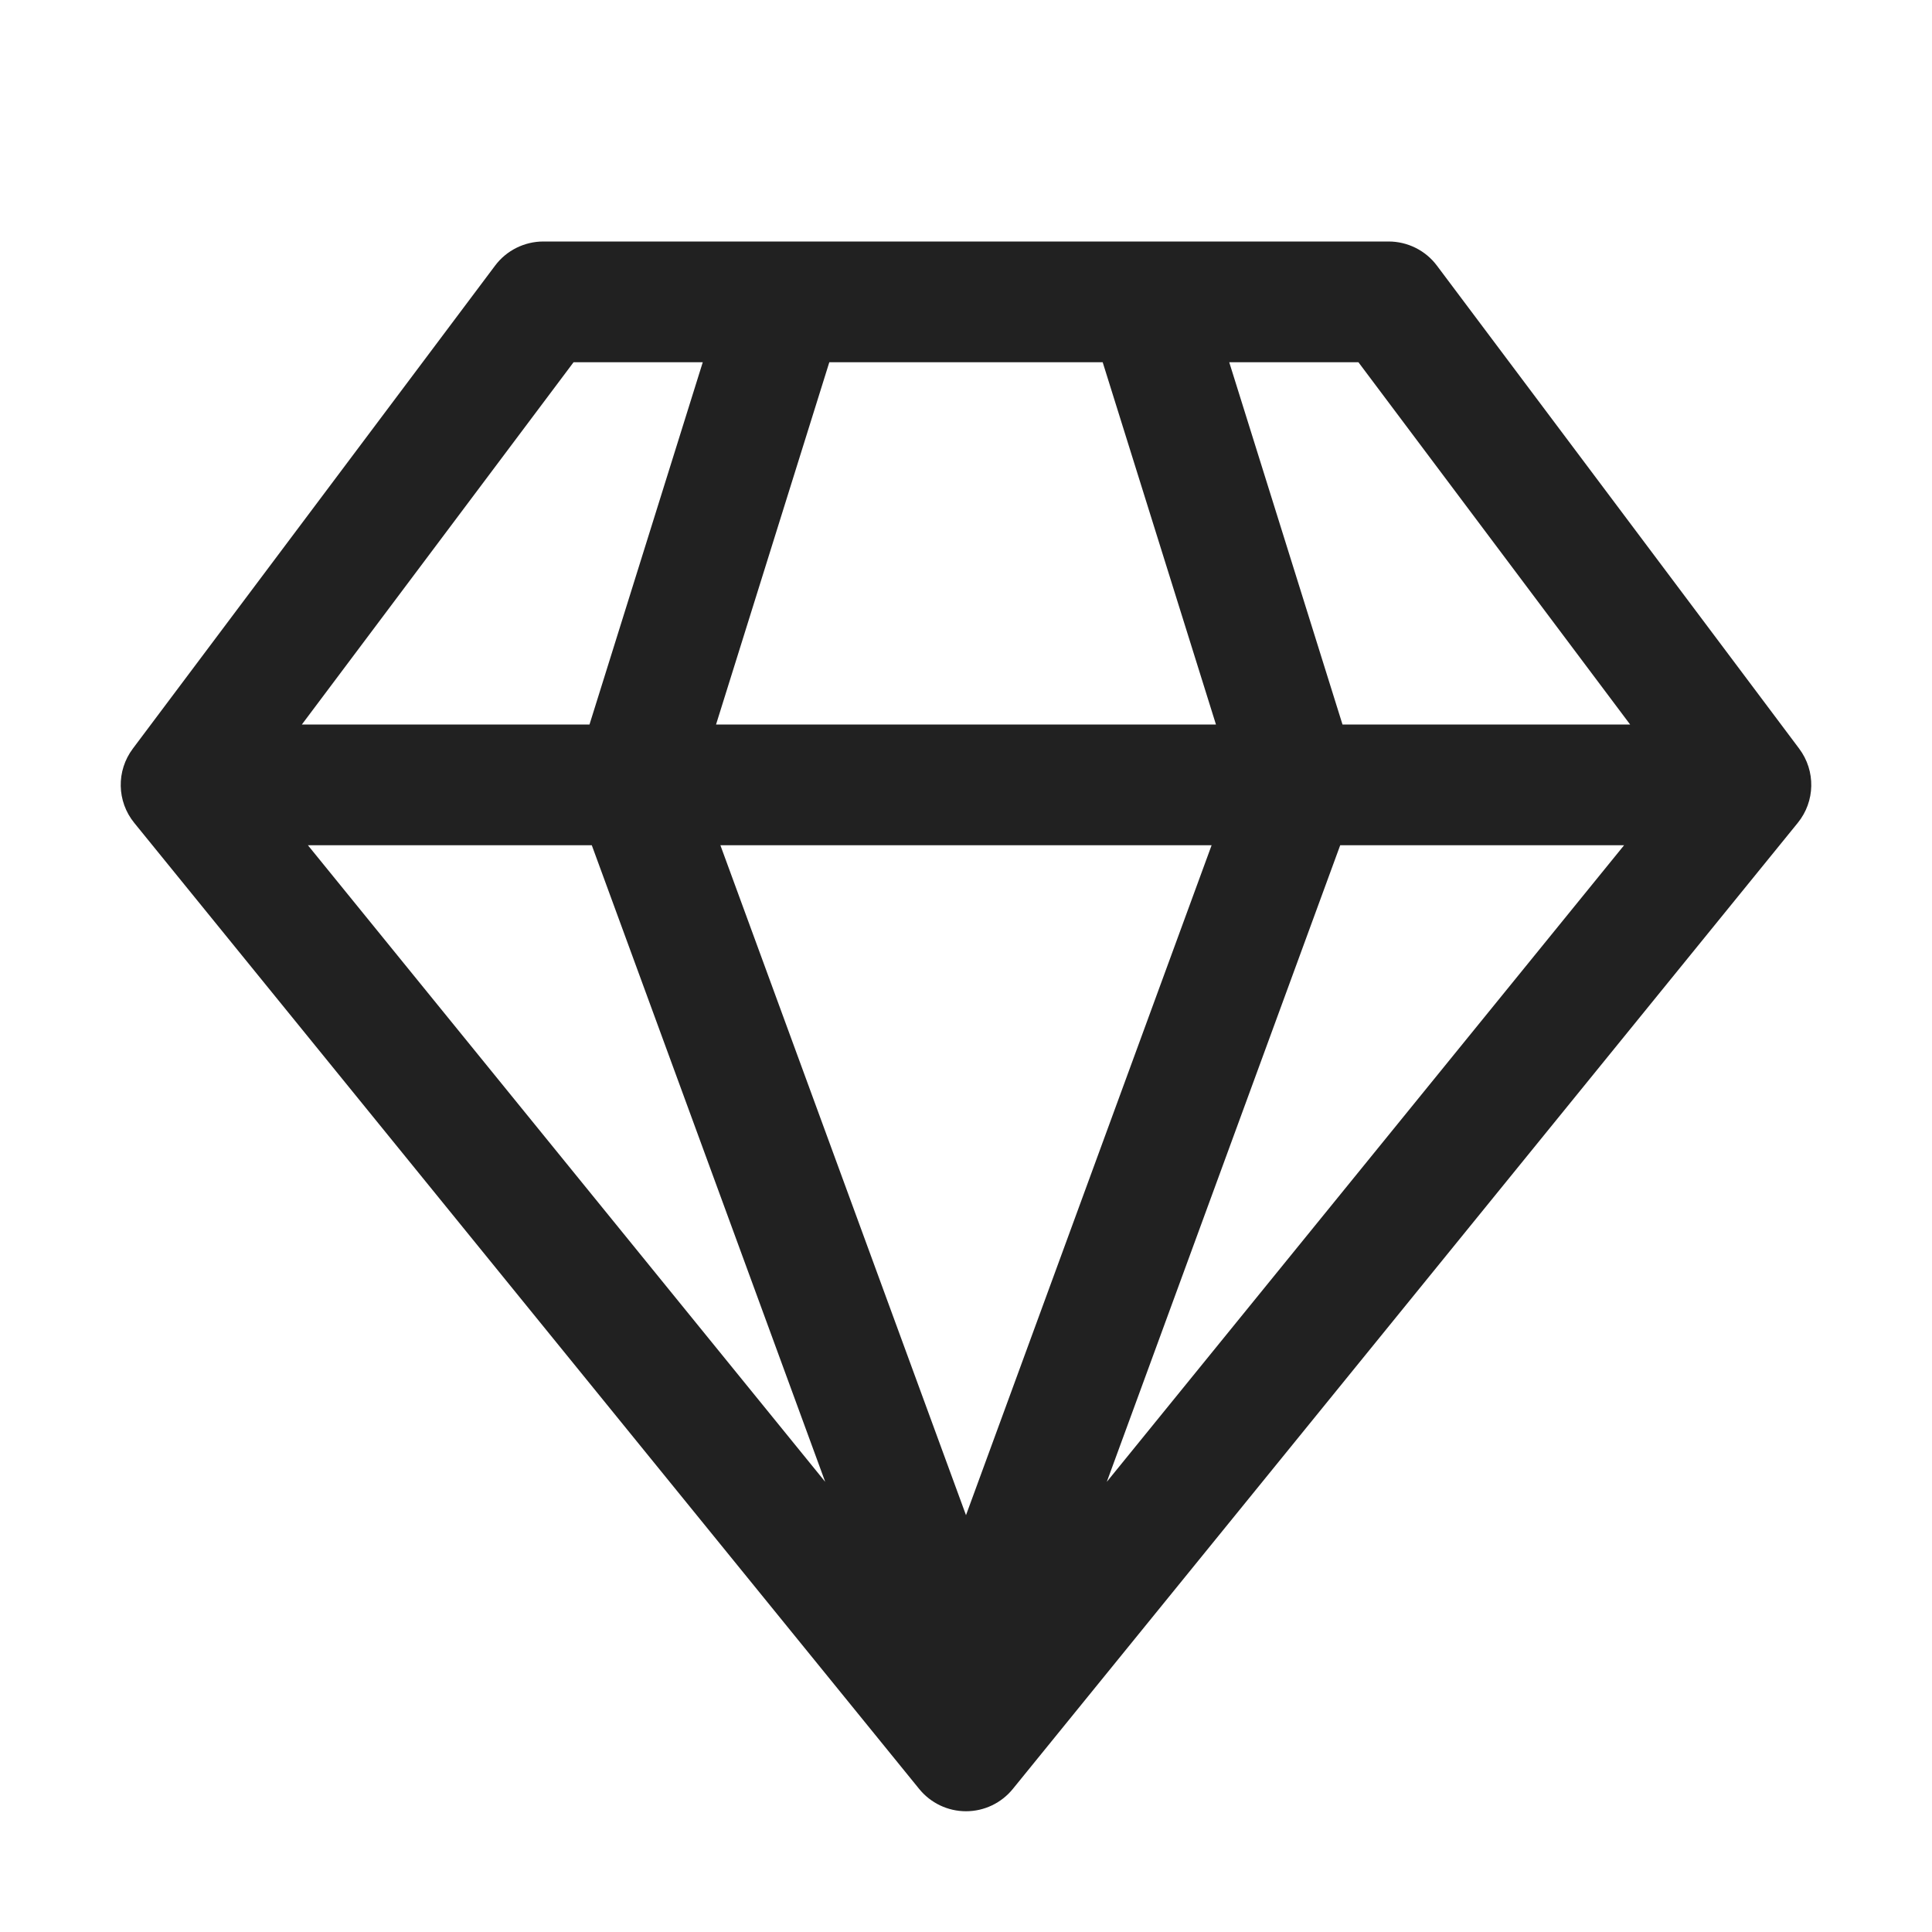
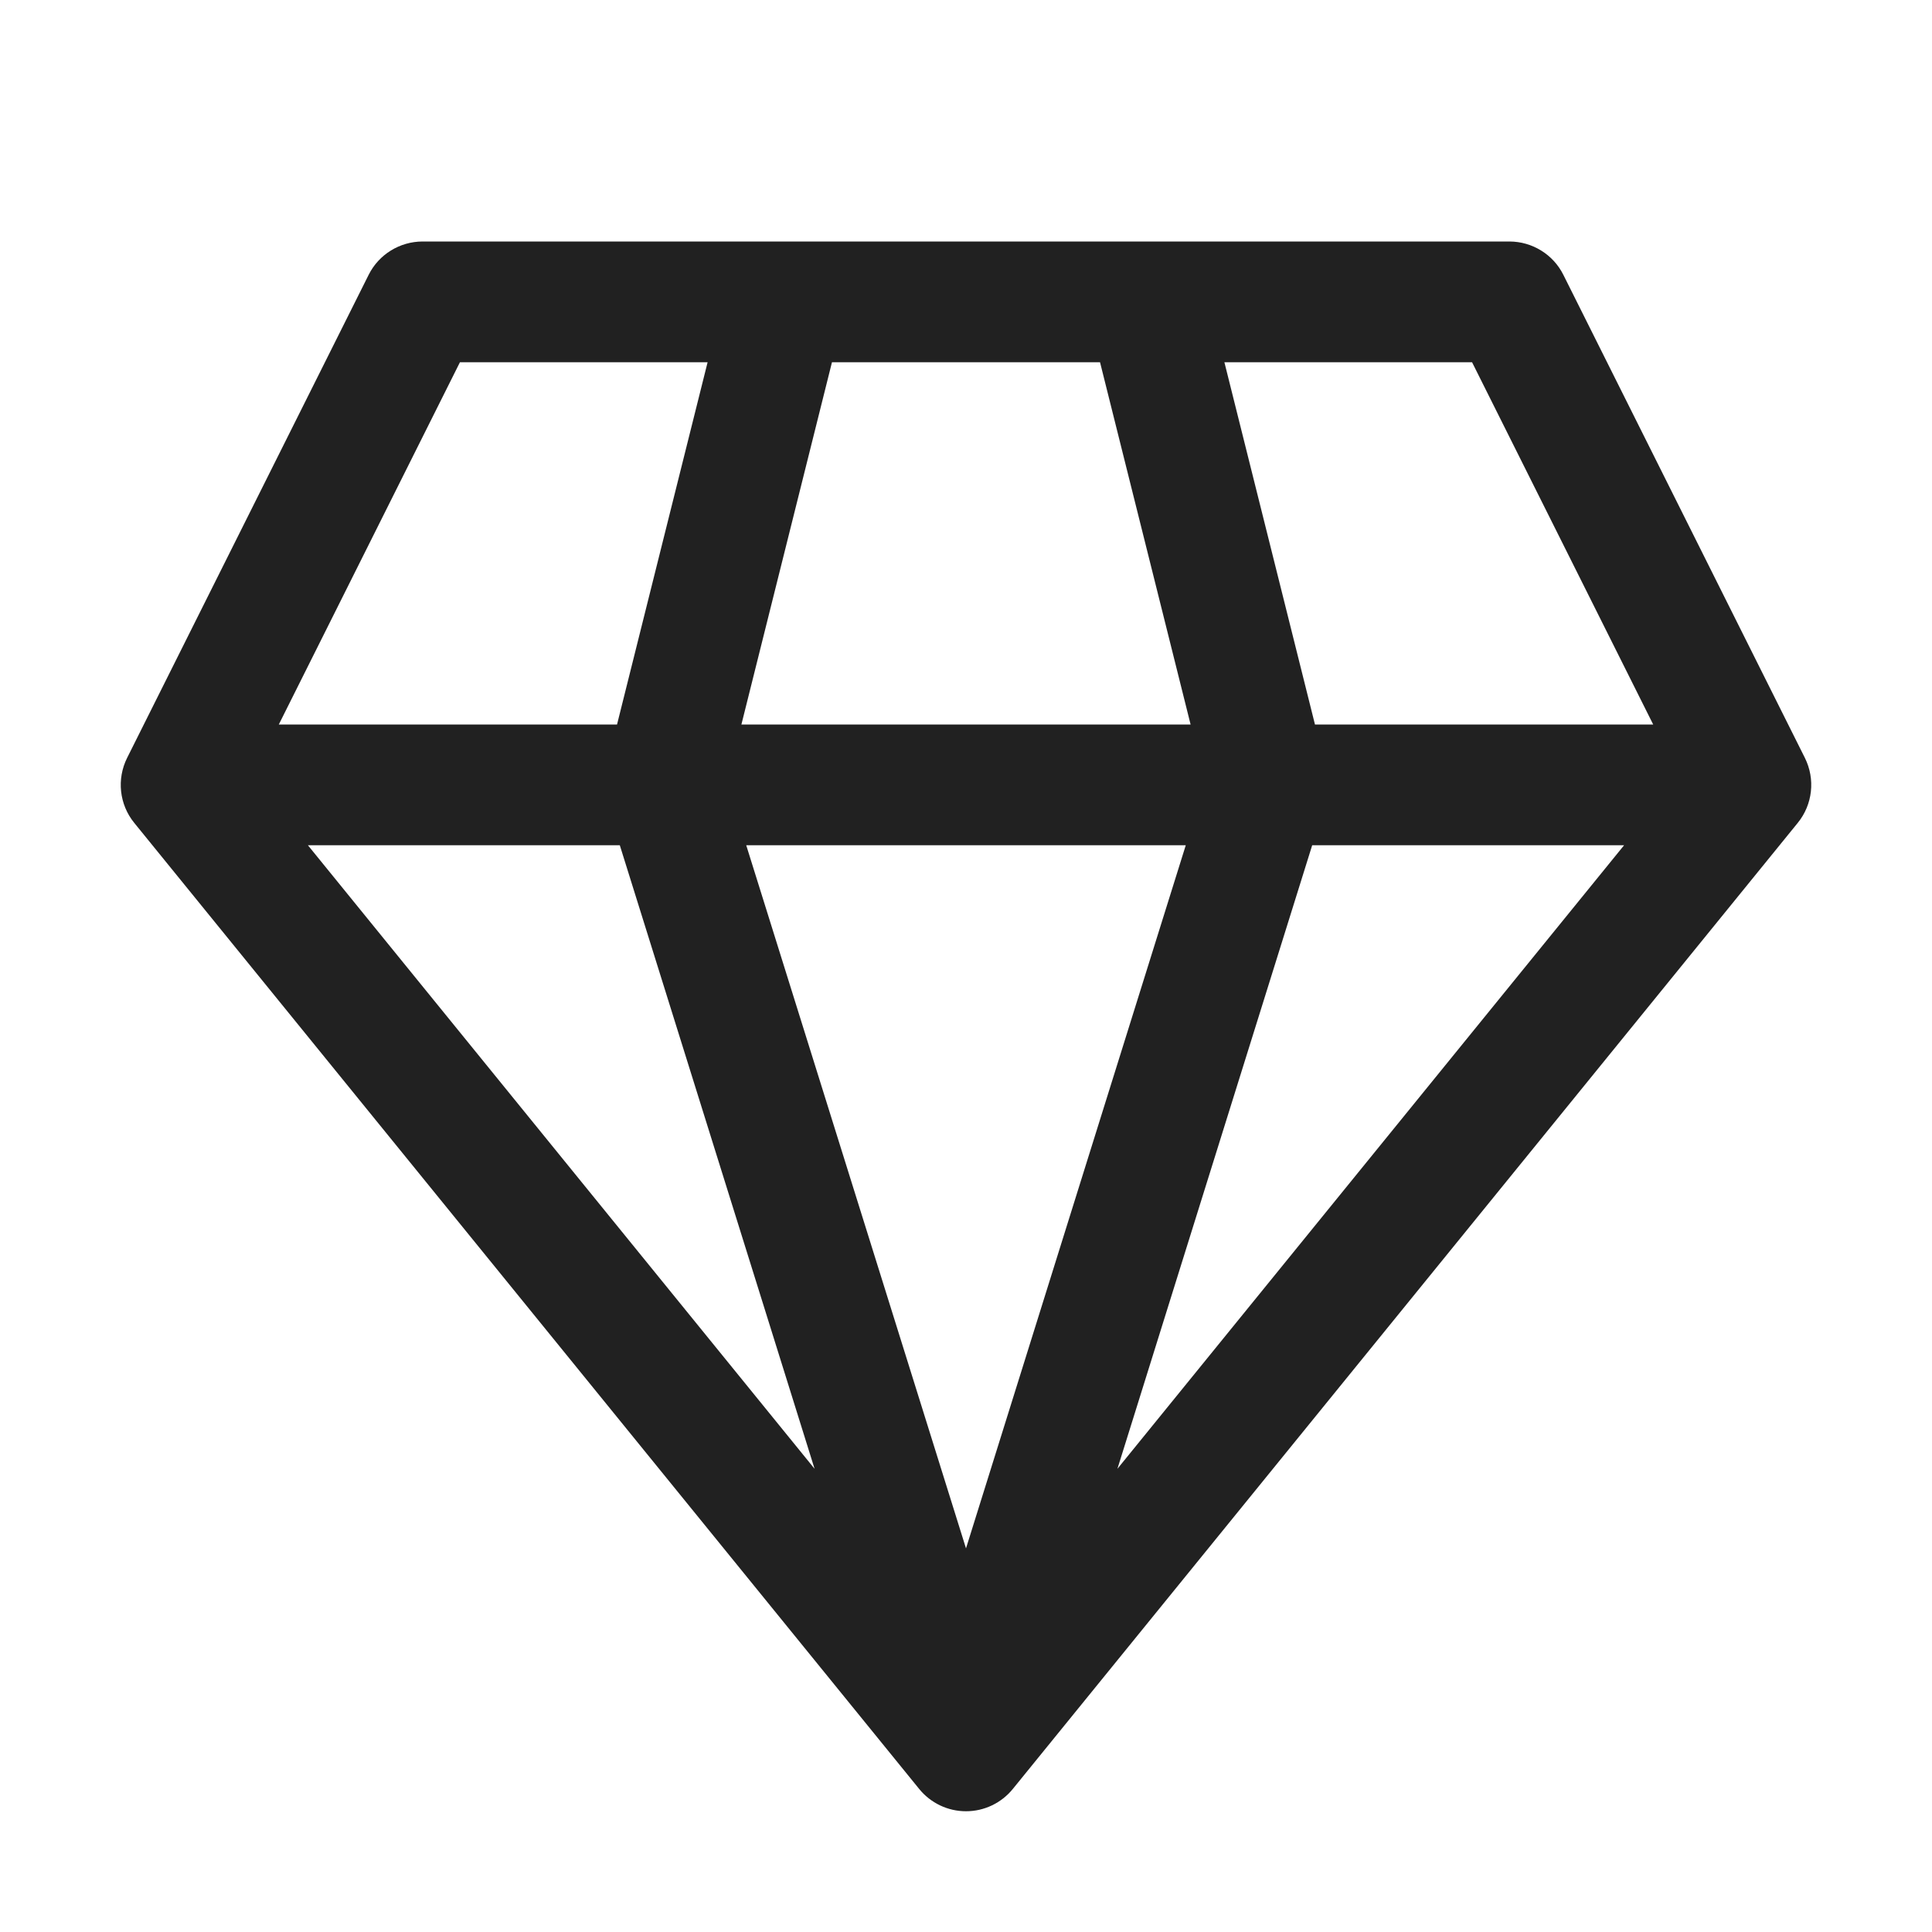
<svg xmlns="http://www.w3.org/2000/svg" width="16" height="16" viewBox="0 0 16 16" fill="none">
-   <path d="M4.5 2C4.343 2 4.194 2.074 4.1 2.2L1.1 6.2C0.962 6.384 0.967 6.637 1.112 6.815L7.612 14.815C7.707 14.932 7.849 15 8 15C8.151 15 8.293 14.932 8.388 14.815L14.888 6.815C15.033 6.637 15.038 6.384 14.9 6.2L11.9 2.2C11.806 2.074 11.657 2 11.5 2H4.5ZM2.5 6L4.75 3H5.82L4.882 6H2.5ZM5.93 6L6.868 3H9.132L10.07 6H5.93ZM10.034 7L8 12.548L5.966 7H10.034ZM9.166 12.272L11.099 7H13.45L9.166 12.272ZM11.118 6L10.18 3H11.25L13.5 6H11.118ZM2.55 7H4.901L6.834 12.272L2.55 7Z" fill="#212121" />
+   <path d="M3.5 2C3.311 2 3.137 2.107 3.053 2.276L1.053 6.276C0.965 6.452 0.988 6.663 1.112 6.815L7.612 14.815C7.707 14.932 7.849 15 8 15C8.151 15 8.293 14.932 8.388 14.815L14.888 6.815C15.012 6.663 15.035 6.452 14.947 6.276L12.947 2.276C12.863 2.107 12.689 2 12.5 2H3.5ZM2.309 6L3.809 3H5.86L5.11 6H2.309ZM2.55 7H5.133L6.746 12.164L2.55 7ZM6.18 7H9.82L8 12.823L6.18 7ZM10.867 7H13.45L9.254 12.164L10.867 7ZM13.691 6H10.89L10.14 3H12.191L13.691 6ZM9.86 6H6.14L6.89 3H9.11L9.86 6Z" fill="#212121" />
</svg>
